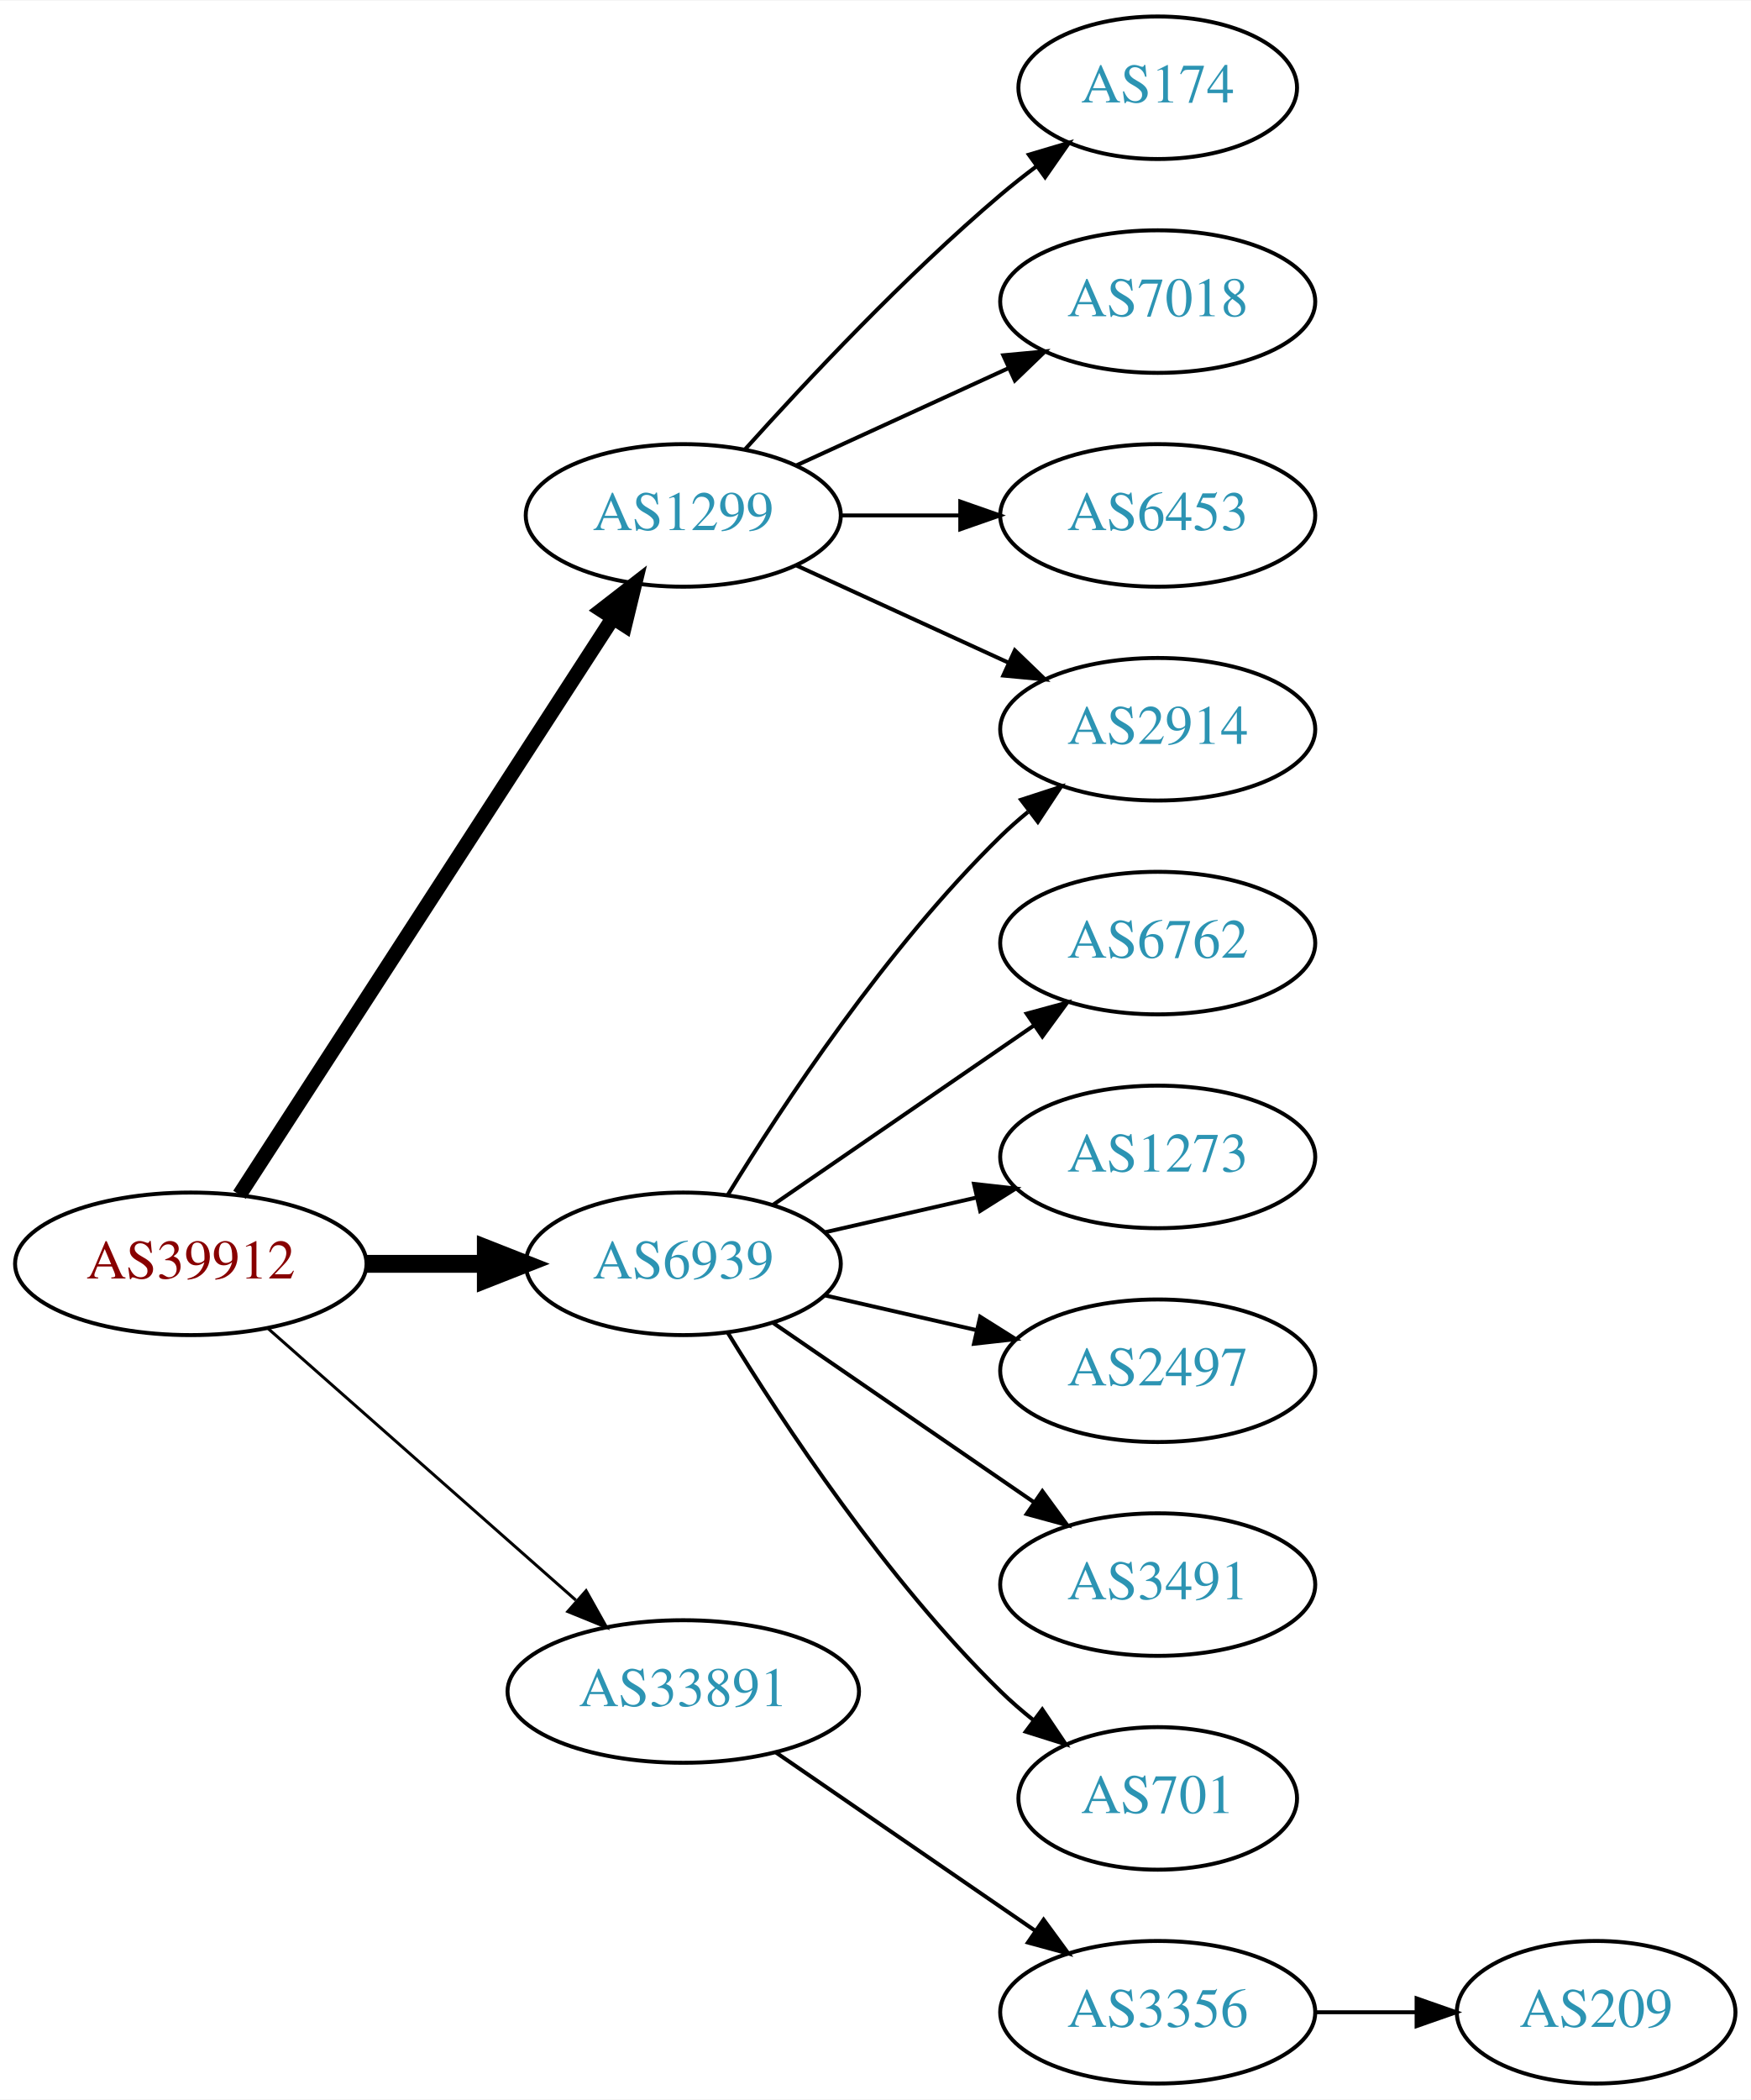
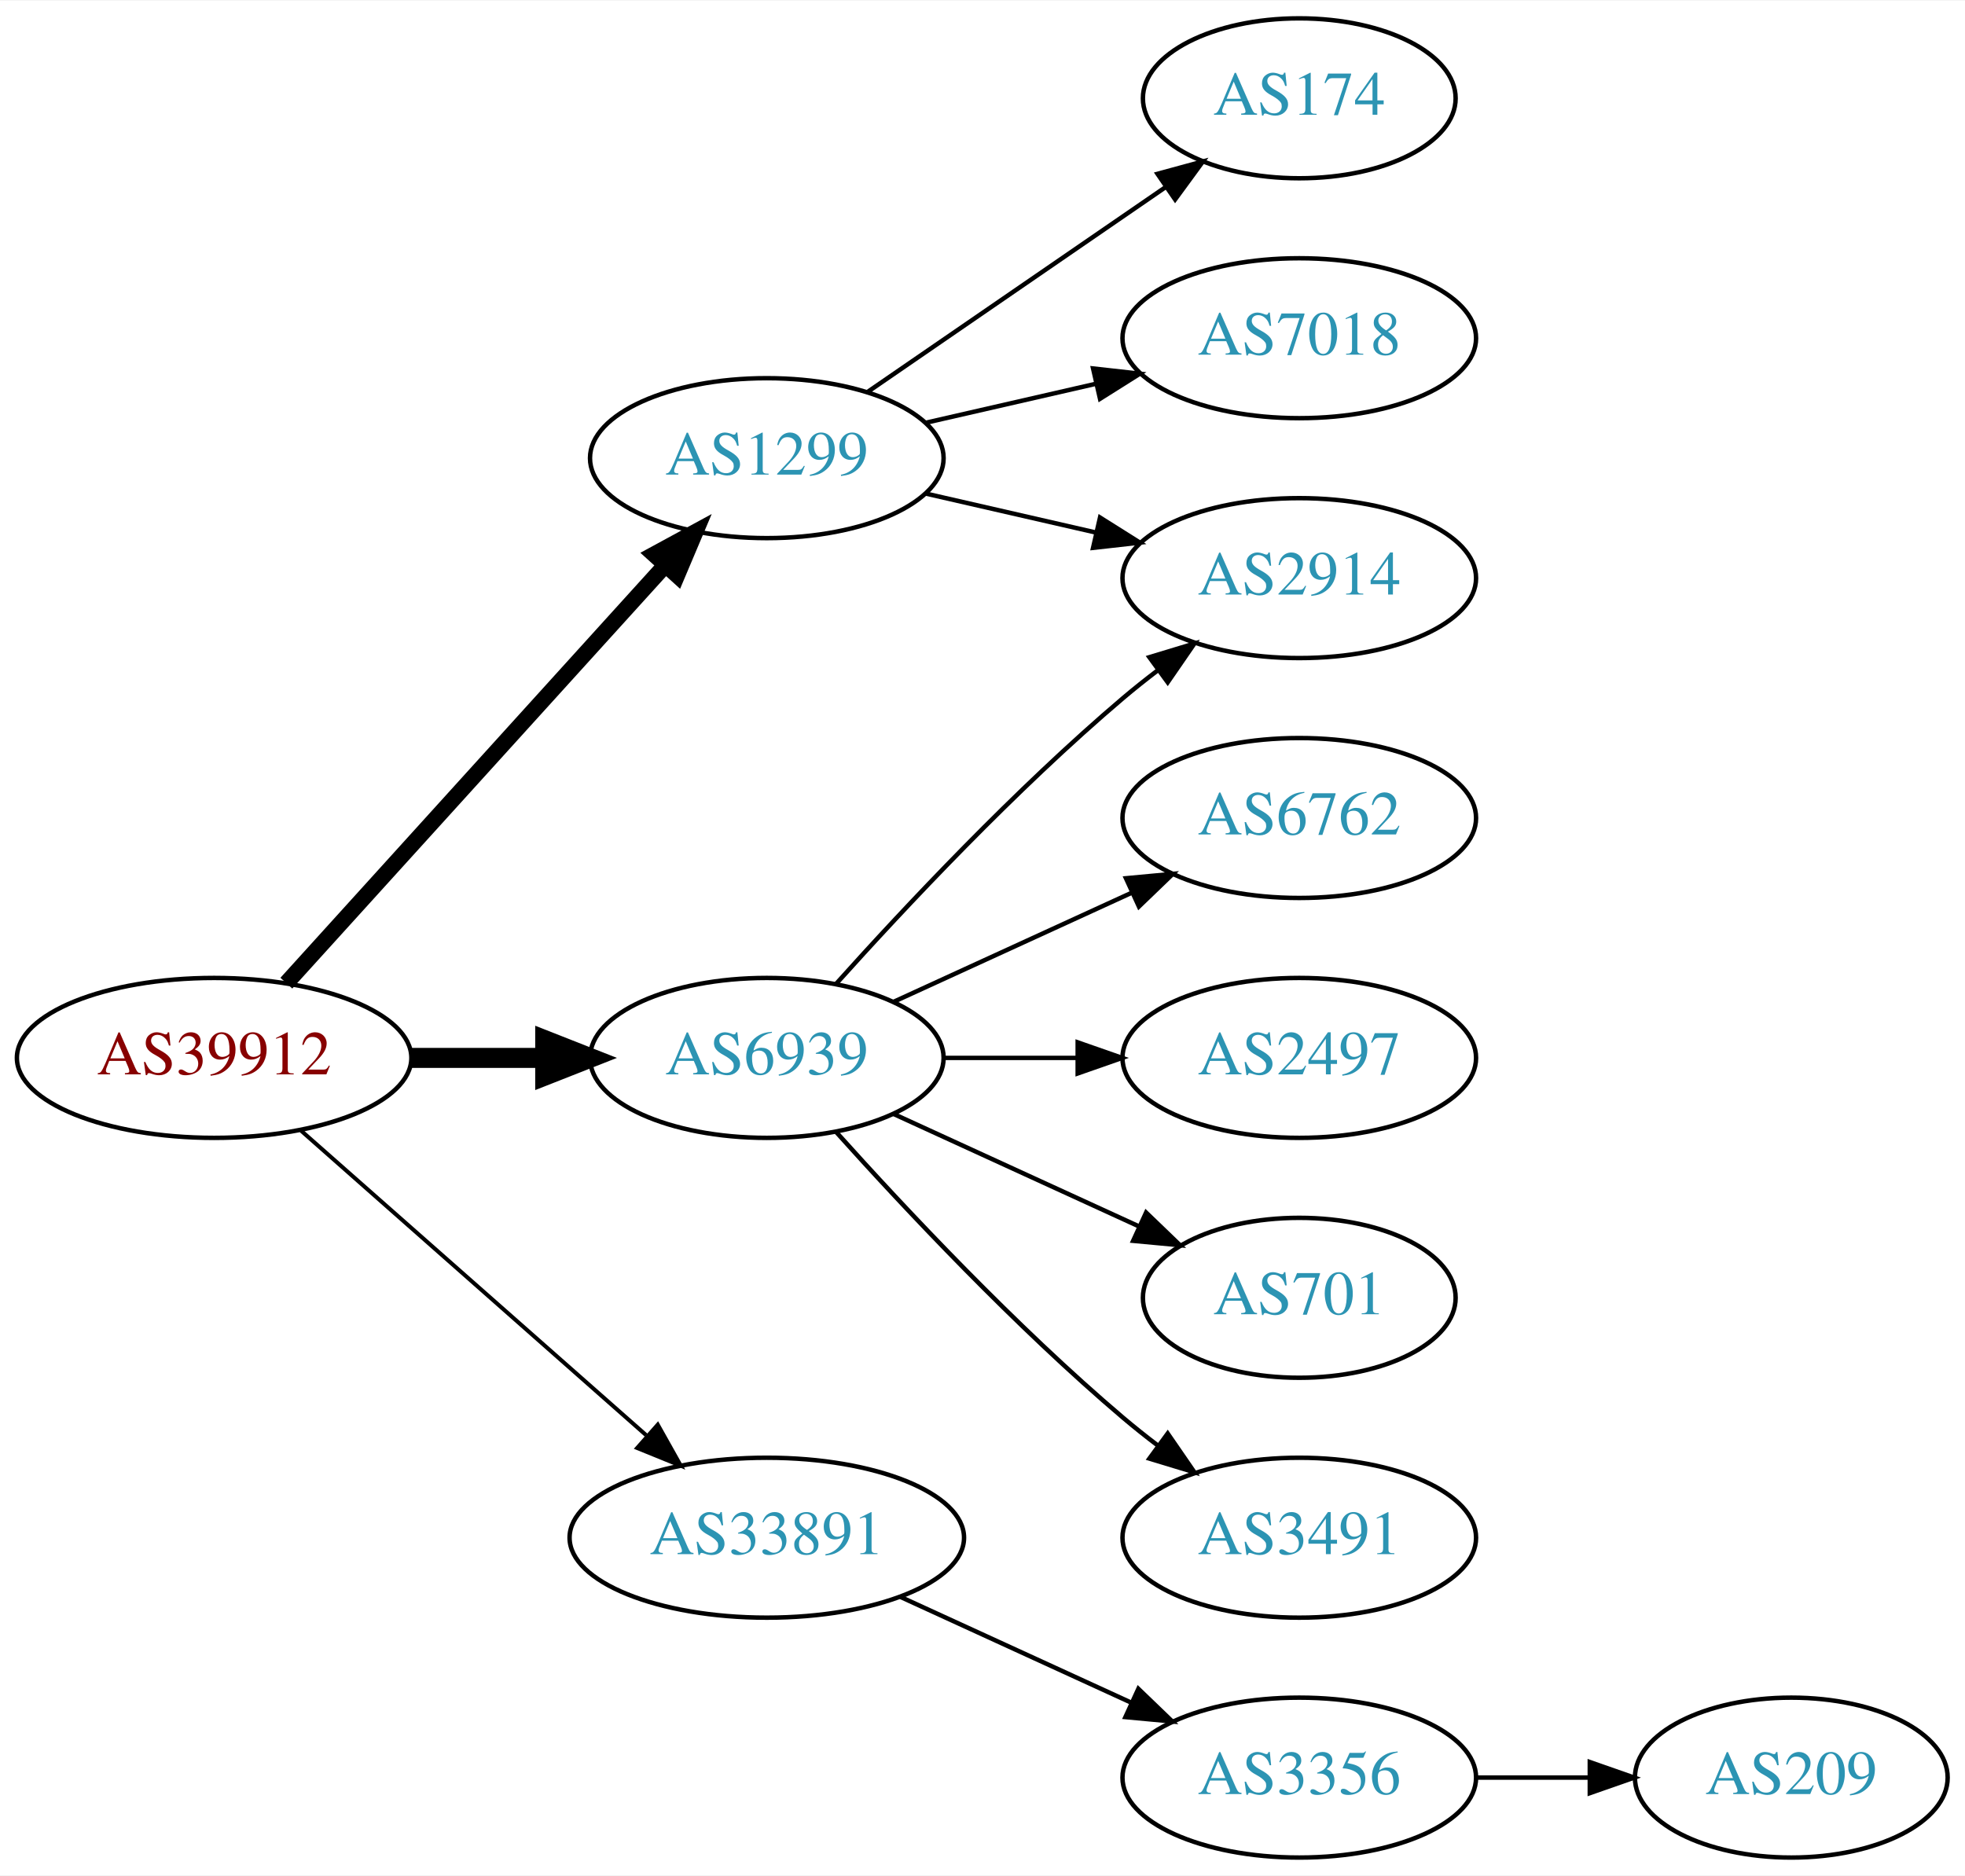
- <svg xmlns="http://www.w3.org/2000/svg" xmlns:xlink="http://www.w3.org/1999/xlink" width="442pt" height="530pt" viewBox="0.00 0.00 442.27 530.00">
-   <g id="graph0" class="graph" transform="scale(1 1) rotate(0) translate(4 526)">
-     <polygon fill="white" stroke="none" points="-4,4 -4,-526 438.271,-526 438.271,4 -4,4" />
+ <svg xmlns="http://www.w3.org/2000/svg" xmlns:xlink="http://www.w3.org/1999/xlink" width="442pt" height="422pt" viewBox="0.00 0.00 442.27 422.00">
+   <g id="graph0" class="graph" transform="scale(1 1) rotate(0) translate(4 418)">
+     <polygon fill="white" stroke="none" points="-4,4 -4,-418 438.271,-418 438.271,4 -4,4" />
    <g id="node1" class="node">
      <g id="a_node1">
        <a xlink:href="/asn/39912" xlink:title="AS39912 ~ oja.at GmbH [AT]">
-           <ellipse fill="#ffffff" stroke="black" cx="44.196" cy="-207" rx="44.393" ry="18" />
-           <text text-anchor="middle" x="44.196" y="-203.3" font-family="Times,serif" font-size="14.00" fill="#880000">AS39912</text>
+           <ellipse fill="#ffffff" stroke="black" cx="44.196" cy="-180" rx="44.393" ry="18" />
+           <text text-anchor="middle" x="44.196" y="-176.3" font-family="Times,serif" font-size="14.00" fill="#880000">AS39912</text>
        </a>
      </g>
    </g>
    <g id="node2" class="node">
      <g id="a_node2">
        <a xlink:href="/asn/1299" xlink:title="AS1299 ~ Telia Carrier [EU]">
-           <ellipse fill="#ffffff" stroke="black" cx="168.588" cy="-396" rx="39.794" ry="18" />
-           <text text-anchor="middle" x="168.588" y="-392.3" font-family="Times,serif" font-size="14.00" fill="#2c94b3">AS1299</text>
+           <ellipse fill="#ffffff" stroke="black" cx="168.588" cy="-315" rx="39.794" ry="18" />
+           <text text-anchor="middle" x="168.588" y="-311.3" font-family="Times,serif" font-size="14.00" fill="#2c94b3">AS1299</text>
        </a>
      </g>
    </g>
    <g id="edge1" class="edge">
-       <path fill="none" stroke="black" stroke-width="3.75" d="M56.491,-224.442C78.077,-257.775 125.293,-330.686 150.664,-369.866" />
-       <polygon fill="black" stroke="black" stroke-width="3.75" points="147.947,-372.109 156.321,-378.6 153.823,-368.304 147.947,-372.109" />
+       <path fill="none" stroke="black" stroke-width="3.6" d="M60.45,-196.825C81.913,-220.499 121.144,-263.771 145.711,-290.87" />
+       <polygon fill="black" stroke="black" stroke-width="3.6" points="143.217,-293.329 152.527,-298.387 148.403,-288.628 143.217,-293.329" />
    </g>
    <g id="node3" class="node">
      <g id="a_node3">
        <a xlink:href="/asn/6939" xlink:title="AS6939 ~ Hurricane Electric LLC [US]">
-           <ellipse fill="#ffffff" stroke="black" cx="168.588" cy="-207" rx="39.794" ry="18" />
-           <text text-anchor="middle" x="168.588" y="-203.3" font-family="Times,serif" font-size="14.00" fill="#2c94b3">AS6939</text>
+           <ellipse fill="#ffffff" stroke="black" cx="168.588" cy="-180" rx="39.794" ry="18" />
+           <text text-anchor="middle" x="168.588" y="-176.3" font-family="Times,serif" font-size="14.00" fill="#2c94b3">AS6939</text>
        </a>
      </g>
    </g>
    <g id="edge2" class="edge">
-       <path fill="none" stroke="black" stroke-width="4.5" d="M88.692,-207C98.381,-207 108.717,-207 118.61,-207" />
-       <polygon fill="black" stroke="black" stroke-width="4.5" points="118.713,-210.938 128.713,-207 118.713,-203.063 118.713,-210.938" />
+       <path fill="none" stroke="black" stroke-width="4.5" d="M88.692,-180C98.381,-180 108.717,-180 118.61,-180" />
+       <polygon fill="black" stroke="black" stroke-width="4.5" points="118.713,-183.938 128.713,-180 118.713,-176.063 118.713,-183.938" />
    </g>
    <g id="node4" class="node">
      <g id="a_node4">
        <a xlink:href="/asn/33891" xlink:title="AS33891 ~ CORE-BACKBONE GMBH GLOBAL NETWORK [DE]">
-           <ellipse fill="#ffffff" stroke="black" cx="168.588" cy="-99" rx="44.393" ry="18" />
-           <text text-anchor="middle" x="168.588" y="-95.3" font-family="Times,serif" font-size="14.00" fill="#2c94b3">AS33891</text>
+           <ellipse fill="#ffffff" stroke="black" cx="168.588" cy="-72" rx="44.393" ry="18" />
+           <text text-anchor="middle" x="168.588" y="-68.3" font-family="Times,serif" font-size="14.00" fill="#2c94b3">AS33891</text>
        </a>
      </g>
    </g>
    <g id="edge3" class="edge">
-       <path fill="none" stroke="black" stroke-width="0.75" d="M63.785,-190.597C84.482,-172.333 118.089,-142.678 141.434,-122.079" />
-       <polygon fill="black" stroke="black" stroke-width="0.75" points="144.043,-124.444 149.226,-115.203 139.412,-119.195 144.043,-124.444" />
+       <path fill="none" stroke="black" stroke-width="0.9" d="M63.785,-163.597C84.482,-145.333 118.089,-115.678 141.434,-95.079" />
+       <polygon fill="black" stroke="black" stroke-width="0.9" points="144.043,-97.444 149.226,-88.203 139.412,-92.195 144.043,-97.444" />
    </g>
    <g id="node5" class="node">
      <g id="a_node5">
        <a xlink:href="/asn/174" xlink:title="AS174 ~ Cogent Communications [US]">
-           <ellipse fill="#ffffff" stroke="black" cx="288.431" cy="-504" rx="35.194" ry="18" />
-           <text text-anchor="middle" x="288.431" y="-500.3" font-family="Times,serif" font-size="14.00" fill="#2c94b3">AS174</text>
+           <ellipse fill="#ffffff" stroke="black" cx="288.431" cy="-396" rx="35.194" ry="18" />
+           <text text-anchor="middle" x="288.431" y="-392.3" font-family="Times,serif" font-size="14.00" fill="#2c94b3">AS174</text>
        </a>
      </g>
    </g>
    <g id="edge4" class="edge">
-       <path fill="none" stroke="black" d="M184.234,-412.725C199.535,-429.765 224.632,-456.523 248.784,-477 251.637,-479.418 254.702,-481.833 257.813,-484.169" />
-       <polygon fill="black" stroke="black" points="255.886,-487.095 266.041,-490.116 259.986,-481.422 255.886,-487.095" />
+       <path fill="none" stroke="black" d="M191.202,-329.857C210.04,-342.805 237.519,-361.693 258.295,-375.973" />
+       <polygon fill="black" stroke="black" points="256.52,-379.001 266.744,-381.781 260.486,-373.232 256.52,-379.001" />
    </g>
    <g id="node6" class="node">
      <g id="a_node6">
-         <a xlink:href="/asn/7018" xlink:title="AS7018 ~ AT&amp;T Services, Inc. [US]">
-           <ellipse fill="#ffffff" stroke="black" cx="288.431" cy="-450" rx="39.794" ry="18" />
-           <text text-anchor="middle" x="288.431" y="-446.3" font-family="Times,serif" font-size="14.00" fill="#2c94b3">AS7018</text>
+         <a xlink:href="/asn/2914" xlink:title="AS2914 ~ NTT America, Inc. [US]">
+           <ellipse fill="#ffffff" stroke="black" cx="288.431" cy="-288" rx="39.794" ry="18" />
+           <text text-anchor="middle" x="288.431" y="-284.3" font-family="Times,serif" font-size="14.00" fill="#2c94b3">AS2914</text>
        </a>
      </g>
    </g>
    <g id="edge5" class="edge">
-       <path fill="none" stroke="black" d="M197.217,-408.661C213.174,-415.973 233.445,-425.261 250.727,-433.181" />
-       <polygon fill="black" stroke="black" points="249.426,-436.435 259.975,-437.419 252.342,-430.071 249.426,-436.435" />
+       <path fill="none" stroke="black" d="M204.308,-307.045C216.307,-304.296 229.928,-301.175 242.621,-298.267" />
+       <polygon fill="black" stroke="black" points="243.587,-301.636 252.552,-295.991 242.023,-294.813 243.587,-301.636" />
    </g>
    <g id="node7" class="node">
      <g id="a_node7">
-         <a xlink:href="/asn/6453" xlink:title="AS6453 ~ TATA COMMUNICATIONS (AMERICA) INC [US]">
-           <ellipse fill="#ffffff" stroke="black" cx="288.431" cy="-396" rx="39.794" ry="18" />
-           <text text-anchor="middle" x="288.431" y="-392.3" font-family="Times,serif" font-size="14.00" fill="#2c94b3">AS6453</text>
+         <a xlink:href="/asn/7018" xlink:title="AS7018 ~ AT&amp;T Services, Inc. [US]">
+           <ellipse fill="#ffffff" stroke="black" cx="288.431" cy="-342" rx="39.794" ry="18" />
+           <text text-anchor="middle" x="288.431" y="-338.3" font-family="Times,serif" font-size="14.00" fill="#2c94b3">AS7018</text>
        </a>
      </g>
    </g>
    <g id="edge6" class="edge">
-       <path fill="none" stroke="black" d="M208.501,-396C218.054,-396 228.404,-396 238.367,-396" />
-       <polygon fill="black" stroke="black" points="238.559,-399.5 248.559,-396 238.559,-392.5 238.559,-399.5" />
+       <path fill="none" stroke="black" d="M204.308,-322.955C216.307,-325.704 229.928,-328.825 242.621,-331.733" />
+       <polygon fill="black" stroke="black" points="242.023,-335.187 252.552,-334.009 243.587,-328.364 242.023,-335.187" />
+     </g>
+     <g id="edge9" class="edge">
+       <path fill="none" stroke="black" d="M184.234,-196.725C199.535,-213.765 224.632,-240.523 248.784,-261 251.281,-263.117 253.942,-265.232 256.653,-267.293" />
+       <polygon fill="black" stroke="black" points="254.69,-270.194 264.83,-273.266 258.819,-264.541 254.69,-270.194" />
    </g>
    <g id="node8" class="node">
      <g id="a_node8">
-         <a xlink:href="/asn/2914" xlink:title="AS2914 ~ NTT America, Inc. [US]">
-           <ellipse fill="#ffffff" stroke="black" cx="288.431" cy="-342" rx="39.794" ry="18" />
-           <text text-anchor="middle" x="288.431" y="-338.3" font-family="Times,serif" font-size="14.00" fill="#2c94b3">AS2914</text>
+         <a xlink:href="/asn/6762" xlink:title="AS6762 ~ TELECOM ITALIA SPARKLE S.p.A. [IT]">
+           <ellipse fill="#ffffff" stroke="black" cx="288.431" cy="-234" rx="39.794" ry="18" />
+           <text text-anchor="middle" x="288.431" y="-230.3" font-family="Times,serif" font-size="14.00" fill="#2c94b3">AS6762</text>
        </a>
      </g>
    </g>
    <g id="edge7" class="edge">
-       <path fill="none" stroke="black" d="M197.217,-383.339C213.174,-376.027 233.445,-366.739 250.727,-358.819" />
-       <polygon fill="black" stroke="black" points="252.342,-361.929 259.975,-354.581 249.426,-355.565 252.342,-361.929" />
-     </g>
-     <g id="edge11" class="edge">
-       <path fill="none" stroke="black" d="M179.854,-224.44C193.662,-246.991 219.851,-286.722 248.784,-315 250.924,-317.092 253.242,-319.137 255.642,-321.106" />
-       <polygon fill="black" stroke="black" points="253.908,-324.185 263.983,-327.464 258.152,-318.618 253.908,-324.185" />
+       <path fill="none" stroke="black" d="M197.217,-192.661C213.174,-199.973 233.445,-209.261 250.727,-217.181" />
+       <polygon fill="black" stroke="black" points="249.426,-220.435 259.975,-221.419 252.342,-214.071 249.426,-220.435" />
    </g>
    <g id="node9" class="node">
      <g id="a_node9">
-         <a xlink:href="/asn/6762" xlink:title="AS6762 ~ TELECOM ITALIA SPARKLE S.p.A. [IT]">
-           <ellipse fill="#ffffff" stroke="black" cx="288.431" cy="-288" rx="39.794" ry="18" />
-           <text text-anchor="middle" x="288.431" y="-284.3" font-family="Times,serif" font-size="14.00" fill="#2c94b3">AS6762</text>
-         </a>
-       </g>
-     </g>
-     <g id="edge8" class="edge">
-       <path fill="none" stroke="black" d="M191.202,-221.857C209.691,-234.565 236.505,-252.995 257.134,-267.175" />
-       <polygon fill="black" stroke="black" points="255.331,-270.183 265.555,-272.963 259.296,-264.414 255.331,-270.183" />
-     </g>
-     <g id="node10" class="node">
-       <g id="a_node10">
-         <a xlink:href="/asn/1273" xlink:title="AS1273 ~ Vodafone Group PLC [EU]">
-           <ellipse fill="#ffffff" stroke="black" cx="288.431" cy="-234" rx="39.794" ry="18" />
-           <text text-anchor="middle" x="288.431" y="-230.3" font-family="Times,serif" font-size="14.00" fill="#2c94b3">AS1273</text>
-         </a>
-       </g>
-     </g>
-     <g id="edge9" class="edge">
-       <path fill="none" stroke="black" d="M204.308,-214.955C216.307,-217.704 229.928,-220.825 242.621,-223.733" />
-       <polygon fill="black" stroke="black" points="242.023,-227.187 252.552,-226.009 243.587,-220.364 242.023,-227.187" />
-     </g>
-     <g id="node11" class="node">
-       <g id="a_node11">
        <a xlink:href="/asn/2497" xlink:title="AS2497 ~ Internet Initiative Japan Inc. [JP]">
          <ellipse fill="#ffffff" stroke="black" cx="288.431" cy="-180" rx="39.794" ry="18" />
          <text text-anchor="middle" x="288.431" y="-176.3" font-family="Times,serif" font-size="14.00" fill="#2c94b3">AS2497</text>
        </a>
      </g>
    </g>
+     <g id="edge8" class="edge">
+       <path fill="none" stroke="black" d="M208.501,-180C218.054,-180 228.404,-180 238.367,-180" />
+       <polygon fill="black" stroke="black" points="238.559,-183.5 248.559,-180 238.559,-176.5 238.559,-183.5" />
+     </g>
+     <g id="node10" class="node">
+       <g id="a_node10">
+         <a xlink:href="/asn/701" xlink:title="AS701 ~ UUNET [US]">
+           <ellipse fill="#ffffff" stroke="black" cx="288.431" cy="-126" rx="35.194" ry="18" />
+           <text text-anchor="middle" x="288.431" y="-122.3" font-family="Times,serif" font-size="14.00" fill="#2c94b3">AS701</text>
+         </a>
+       </g>
+     </g>
    <g id="edge10" class="edge">
-       <path fill="none" stroke="black" d="M204.308,-199.045C216.307,-196.296 229.928,-193.175 242.621,-190.267" />
-       <polygon fill="black" stroke="black" points="243.587,-193.636 252.552,-187.991 242.023,-186.813 243.587,-193.636" />
+       <path fill="none" stroke="black" d="M197.217,-167.339C213.633,-159.817 234.615,-150.202 252.212,-142.139" />
+       <polygon fill="black" stroke="black" points="253.956,-145.189 261.589,-137.842 251.04,-138.826 253.956,-145.189" />
+     </g>
+     <g id="node11" class="node">
+       <g id="a_node11">
+         <a xlink:href="/asn/3491" xlink:title="AS3491 ~ PCCW Global, Inc. [US]">
+           <ellipse fill="#ffffff" stroke="black" cx="288.431" cy="-72" rx="39.794" ry="18" />
+           <text text-anchor="middle" x="288.431" y="-68.3" font-family="Times,serif" font-size="14.00" fill="#2c94b3">AS3491</text>
+         </a>
+       </g>
+     </g>
+     <g id="edge11" class="edge">
+       <path fill="none" stroke="black" d="M184.234,-163.275C199.535,-146.235 224.632,-119.477 248.784,-99 251.281,-96.883 253.942,-94.768 256.653,-92.707" />
+       <polygon fill="black" stroke="black" points="258.819,-95.459 264.83,-86.734 254.69,-89.806 258.819,-95.459" />
    </g>
    <g id="node12" class="node">
      <g id="a_node12">
-         <a xlink:href="/asn/3491" xlink:title="AS3491 ~ PCCW Global, Inc. [US]">
-           <ellipse fill="#ffffff" stroke="black" cx="288.431" cy="-126" rx="39.794" ry="18" />
-           <text text-anchor="middle" x="288.431" y="-122.3" font-family="Times,serif" font-size="14.00" fill="#2c94b3">AS3491</text>
-         </a>
-       </g>
-     </g>
-     <g id="edge12" class="edge">
-       <path fill="none" stroke="black" d="M191.202,-192.143C209.691,-179.435 236.505,-161.005 257.134,-146.825" />
-       <polygon fill="black" stroke="black" points="259.296,-149.586 265.555,-141.037 255.331,-143.817 259.296,-149.586" />
-     </g>
-     <g id="node13" class="node">
-       <g id="a_node13">
-         <a xlink:href="/asn/701" xlink:title="AS701 ~ UUNET [US]">
-           <ellipse fill="#ffffff" stroke="black" cx="288.431" cy="-72" rx="35.194" ry="18" />
-           <text text-anchor="middle" x="288.431" y="-68.3" font-family="Times,serif" font-size="14.00" fill="#2c94b3">AS701</text>
-         </a>
-       </g>
-     </g>
-     <g id="edge13" class="edge">
-       <path fill="none" stroke="black" d="M179.854,-189.56C193.662,-167.009 219.851,-127.278 248.784,-99 251.32,-96.522 254.103,-94.11 256.979,-91.812" />
-       <polygon fill="black" stroke="black" points="259.275,-94.466 265.195,-85.679 255.088,-88.856 259.275,-94.466" />
-     </g>
-     <g id="node14" class="node">
-       <g id="a_node14">
        <a xlink:href="/asn/3356" xlink:title="AS3356 ~ Level 3 Parent, LLC [US]">
          <ellipse fill="#ffffff" stroke="black" cx="288.431" cy="-18" rx="39.794" ry="18" />
          <text text-anchor="middle" x="288.431" y="-14.3" font-family="Times,serif" font-size="14.00" fill="#2c94b3">AS3356</text>
        </a>
      </g>
    </g>
-     <g id="edge14" class="edge">
-       <path fill="none" stroke="black" d="M192.031,-83.574C210.612,-70.802 237.173,-52.545 257.553,-38.537" />
-       <polygon fill="black" stroke="black" points="259.609,-41.371 265.867,-32.822 255.643,-35.602 259.609,-41.371" />
+     <g id="edge12" class="edge">
+       <path fill="none" stroke="black" d="M198.718,-58.652C214.329,-51.498 233.727,-42.609 250.399,-34.969" />
+       <polygon fill="black" stroke="black" points="252.218,-37.986 259.851,-30.638 249.302,-31.622 252.218,-37.986" />
    </g>
-     <g id="node15" class="node">
-       <g id="a_node15">
+     <g id="node13" class="node">
+       <g id="a_node13">
        <a xlink:href="/asn/209" xlink:title="AS209 ~ CenturyLink Communications, LLC [US]">
          <ellipse fill="#ffffff" stroke="black" cx="399.174" cy="-18" rx="35.194" ry="18" />
          <text text-anchor="middle" x="399.174" y="-14.3" font-family="Times,serif" font-size="14.00" fill="#2c94b3">AS209</text>
        </a>
      </g>
    </g>
-     <g id="edge15" class="edge">
+     <g id="edge13" class="edge">
      <path fill="none" stroke="black" d="M328.382,-18C336.615,-18 345.361,-18 353.777,-18" />
      <polygon fill="black" stroke="black" points="353.822,-21.5 363.822,-18 353.822,-14.5 353.822,-21.5" />
    </g>
  </g>
</svg>
